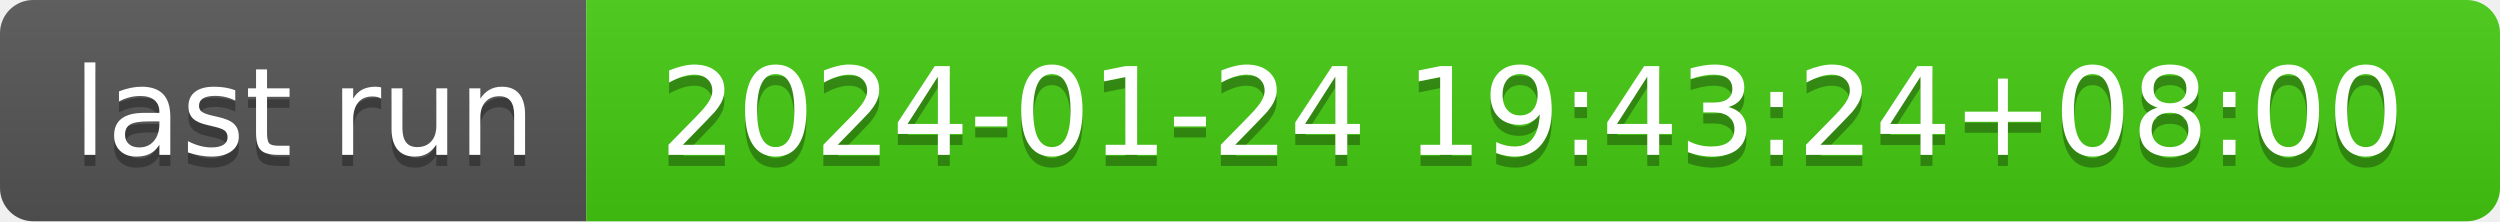
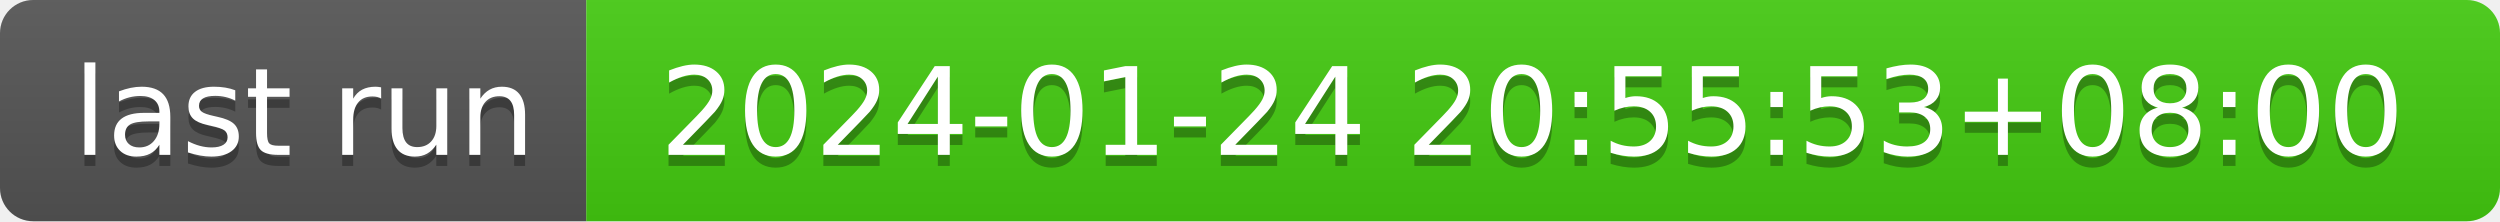
- <svg xmlns="http://www.w3.org/2000/svg" width="226" height="20" role="img" aria-label="last run: 2024-01-24 19:43:24+08:00">
+ <svg xmlns="http://www.w3.org/2000/svg" width="226" height="20" role="img" aria-label="last run: 2024-01-24 20:55:53+08:00">
  <linearGradient id="s" x2="0" y2="100%">
    <stop offset="0" stop-color="#bbb" stop-opacity=".1" />
    <stop offset="1" stop-opacity=".1" />
  </linearGradient>
  <clipPath id="r">
    <rect width="226" height="20" rx="3" fill="#fff" />
  </clipPath>
  <g clip-path="url(#r)">
    <rect width="53" height="20" fill="#555" />
    <rect x="53" width="173" height="20" fill="#4c1" />
    <rect width="226" height="20" fill="url(#s)" />
  </g>
  <g fill="#fff" text-anchor="middle" font-family="Verdana,Geneva,DejaVu Sans,sans-serif" text-rendering="geometricPrecision" font-size="110">
    <text aria-hidden="true" x="275" y="150" fill="#010101" fill-opacity=".3" transform="scale(.1)" textLength="430">last run</text>
    <text x="275" y="140" transform="scale(.1)" fill="#fff" textLength="430">last run</text>
-     <text aria-hidden="true" x="1385" y="150" fill="#010101" fill-opacity=".3" transform="scale(.1)" textLength="1630">2024-01-24 19:43:24+08:00</text>
-     <text x="1385" y="140" transform="scale(.1)" fill="#fff" textLength="1630">2024-01-24 19:43:24+08:00</text>
+     <text aria-hidden="true" x="1385" y="150" fill="#010101" fill-opacity=".3" transform="scale(.1)" textLength="1630">2024-01-24 20:55:53+08:00</text>
+     <text x="1385" y="140" transform="scale(.1)" fill="#fff" textLength="1630">2024-01-24 20:55:53+08:00</text>
  </g>
</svg>
